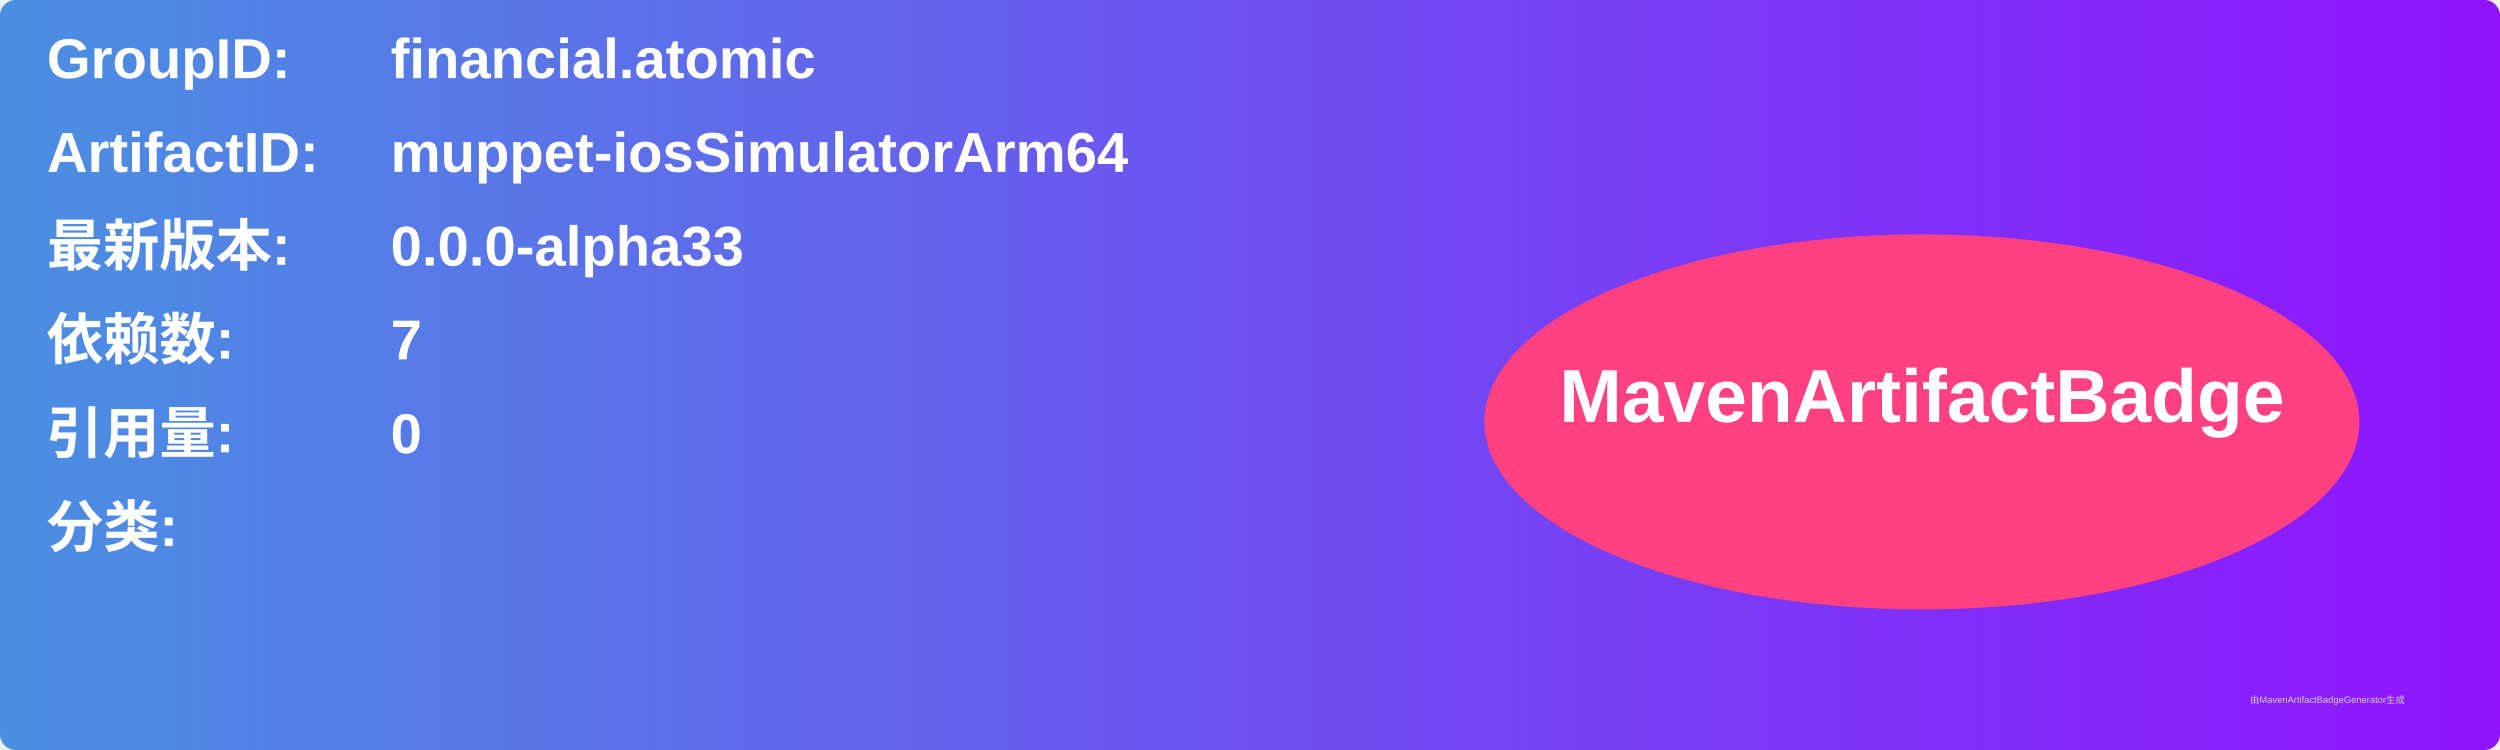
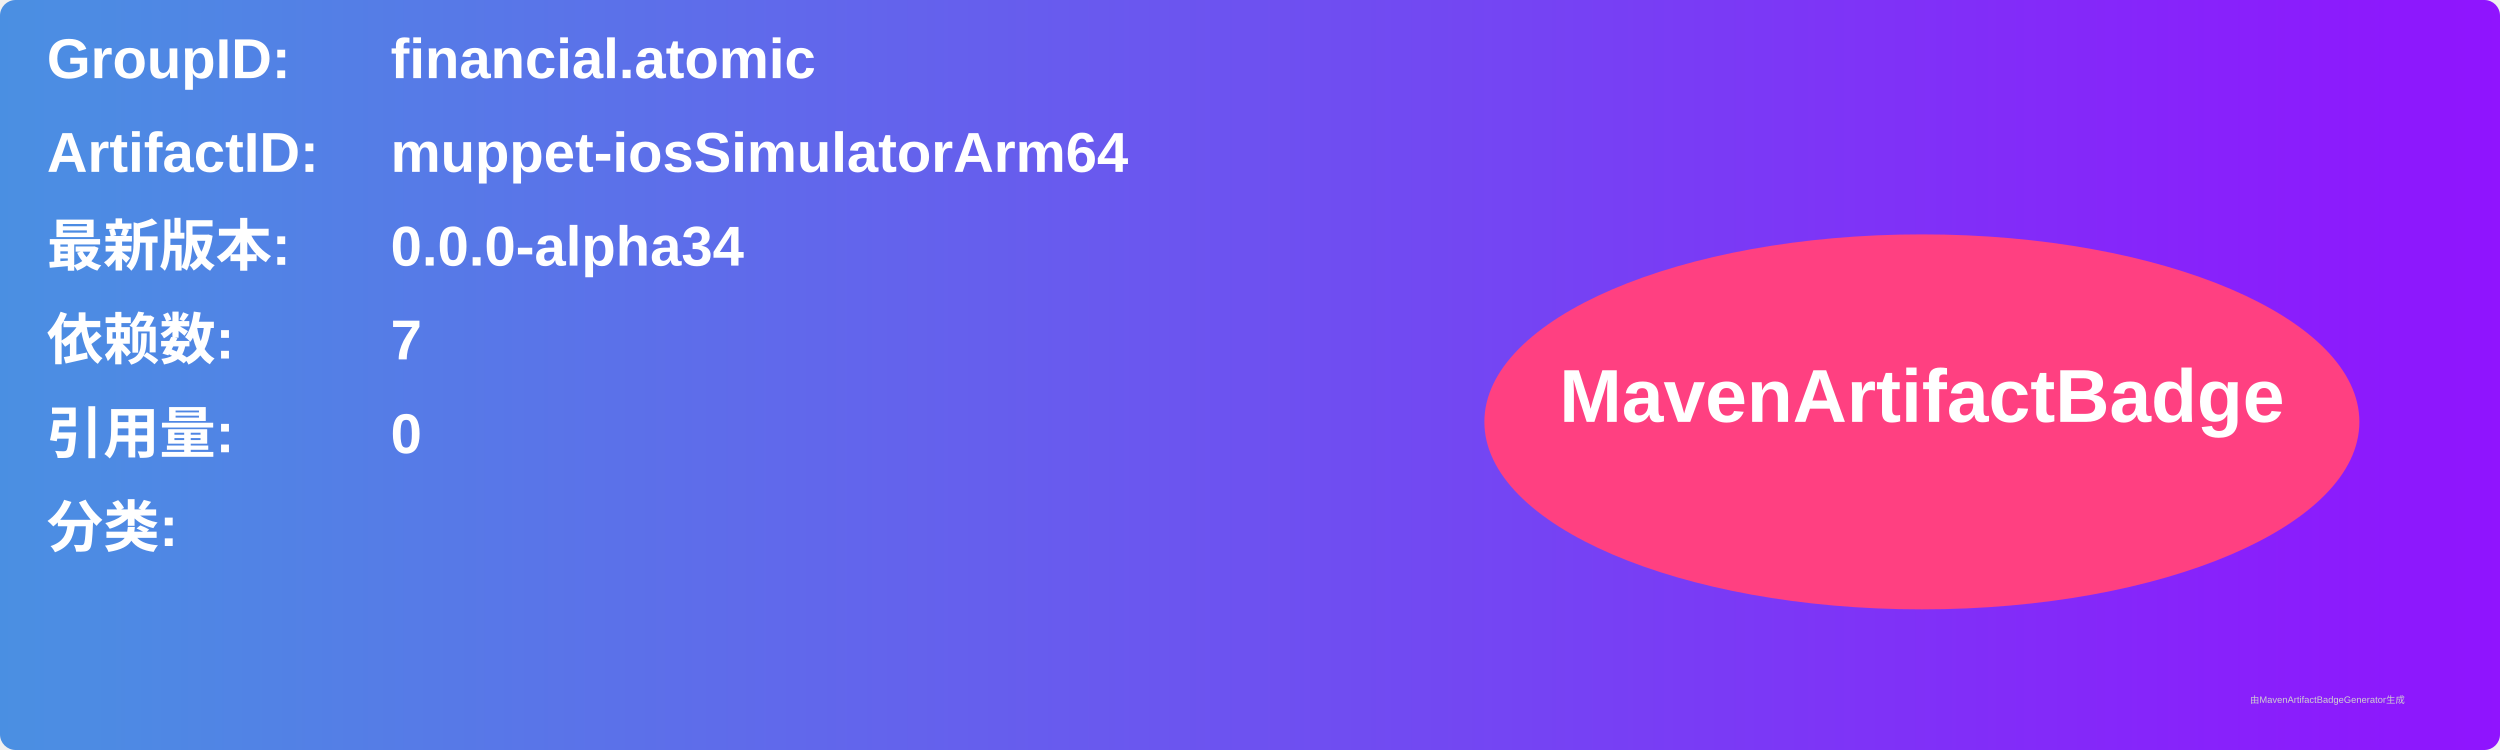
<svg xmlns="http://www.w3.org/2000/svg" width="800" height="240" viewBox="0 0 800 240">
  <linearGradient id="grad" x1="0%" y1="0%" x2="100%" y2="0%">
    <stop offset="0%" stop-color="#4a90e2" />
    <stop offset="100%" stop-color="#9013fe" />
  </linearGradient>
  <rect width="100%" height="100%" rx="5" ry="5" fill="url(#grad)" />
  <g transform="translate(15, 15)">
    <text x="0" y="10" font-family="Arial" font-size="18" fill="white" font-weight="bold" width="260">GroupID:</text>
    <text x="110" y="10" font-family="Arial" font-size="18" fill="white" font-weight="bold" width="460">financial.atomic</text>
    <text x="0" y="40" font-family="Arial" font-size="18" fill="white" font-weight="bold" width="260">ArtifactID:</text>
    <text x="110" y="40" font-family="Arial" font-size="18" fill="white" font-weight="bold" width="460">muppet-iosSimulatorArm64</text>
    <text x="0" y="70" font-family="Arial" font-size="18" fill="white" font-weight="bold">最新版本:</text>
    <text x="110" y="70" font-family="Arial" font-size="18" fill="white" font-weight="bold">
-       <tspan font-weight="bold">0.0.0-alpha33</tspan>
+       <tspan font-weight="bold">0.0.0-alpha34</tspan>
    </text>
    <text x="0" y="100" font-family="Arial" font-size="18" fill="white" font-weight="bold">依赖数: </text>
    <text x="110" y="100" font-family="Arial" font-size="18" fill="white">
      <tspan font-weight="bold">7</tspan>
    </text>
    <text x="0" y="130" font-family="Arial" font-size="18" fill="white" font-weight="bold">引用量: </text>
    <text x="110" y="130" font-family="Arial" font-size="18" fill="white">
      <tspan font-weight="bold">0</tspan>
    </text>
    <text x="0" y="160" font-family="Arial" font-size="18" fill="white" font-weight="bold">分类:</text>
    <text x="10" y="190" font-family="Arial" font-size="10" fill="white">
      <tspan font-weight="bold" />
    </text>
    <ellipse cx="600" cy="120" rx="140" ry="60" fill="#ff4081" />
    <text x="600" y="120" text-anchor="middle" font-family="Arial" font-size="24" fill="white" font-weight="bold">MavenArtifactBadge</text>
  </g>
  <text x="720" y="225" font-family="Arial" font-size="3" fill="#d0d0d0">由MavenArtifactBadgeGenerator生成</text>
</svg>
